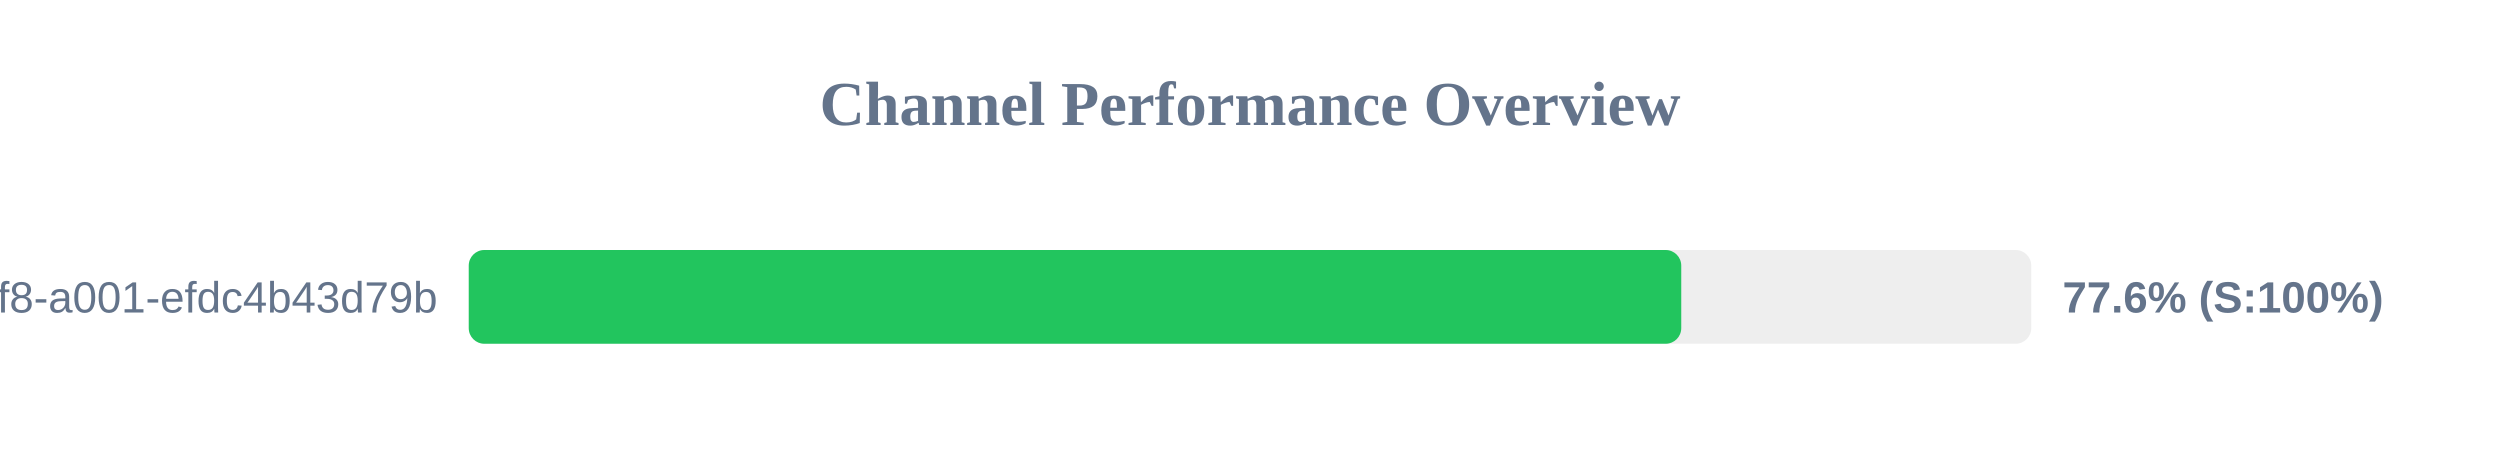
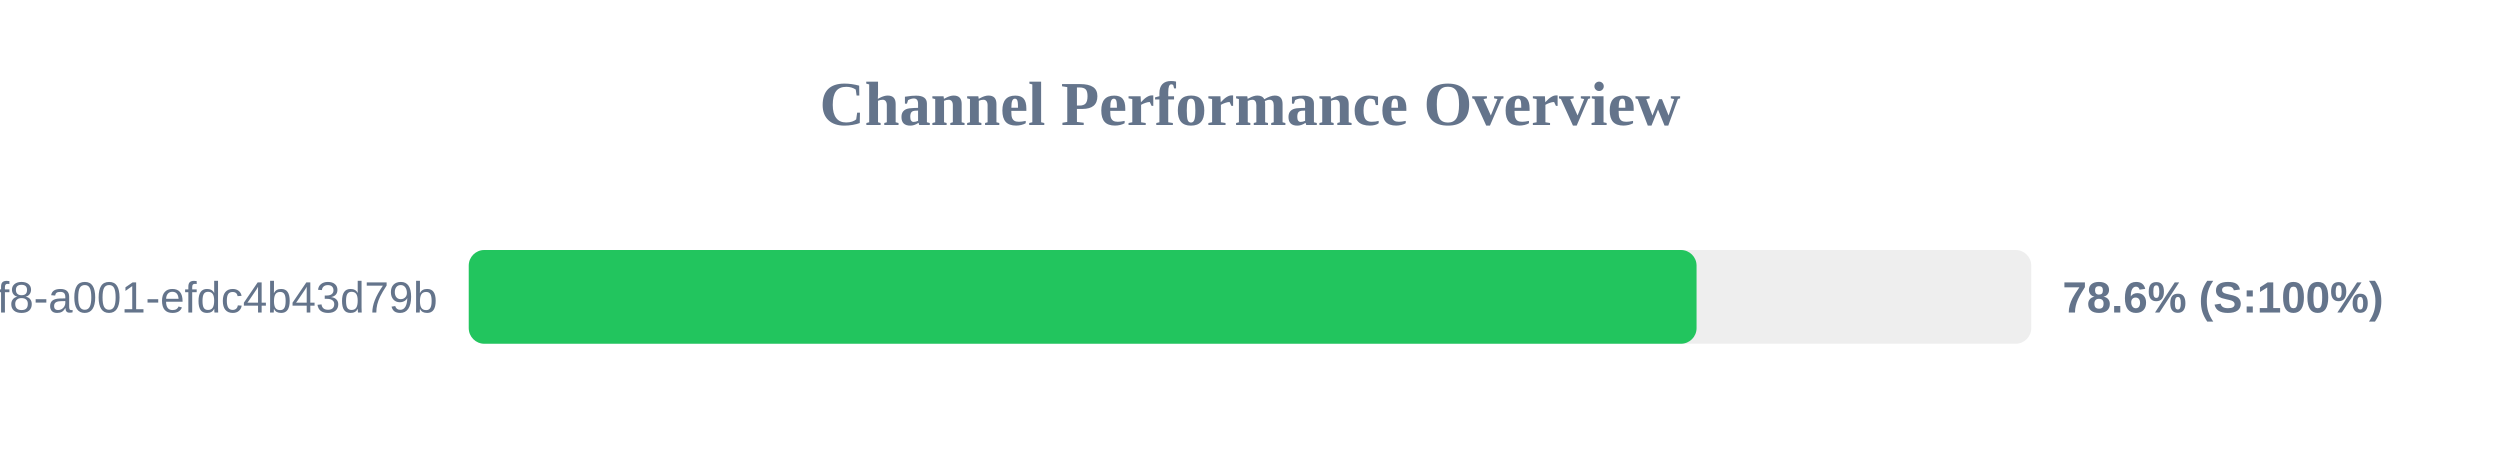
<svg xmlns="http://www.w3.org/2000/svg" width="800" height="150" version="1.1">
  <style>
        .row { font: 14px Arial; fill: #64748b; }
        .score { font: bold 14px Arial; fill: #64748b; }
    </style>
  <text x="400" y="40" text-anchor="middle" font-size="20px" font-weight="bold" fill="#64748b">Channel Performance Overview</text>
  <rect x="150" y="80" width="500" height="30" fill="#eee" rx="5" />
-   <rect x="150" y="80" width="388.0" height="30" fill="#22c55e" rx="5" />
+   <rect x="150" y="80" width="392.9" height="30" fill="#22c55e" rx="5" />
  <text x="140" y="100" text-anchor="end" class="row">?uuid=1fdb6b30-5371-4ff8-a001-efdc4b43d79b</text>
-   <text x="660" y="100" text-anchor="start" class="score">77.6% (S:100%)</text>
+   <text x="660" y="100" text-anchor="start" class="score">78.6% (S:100%)</text>
</svg>
